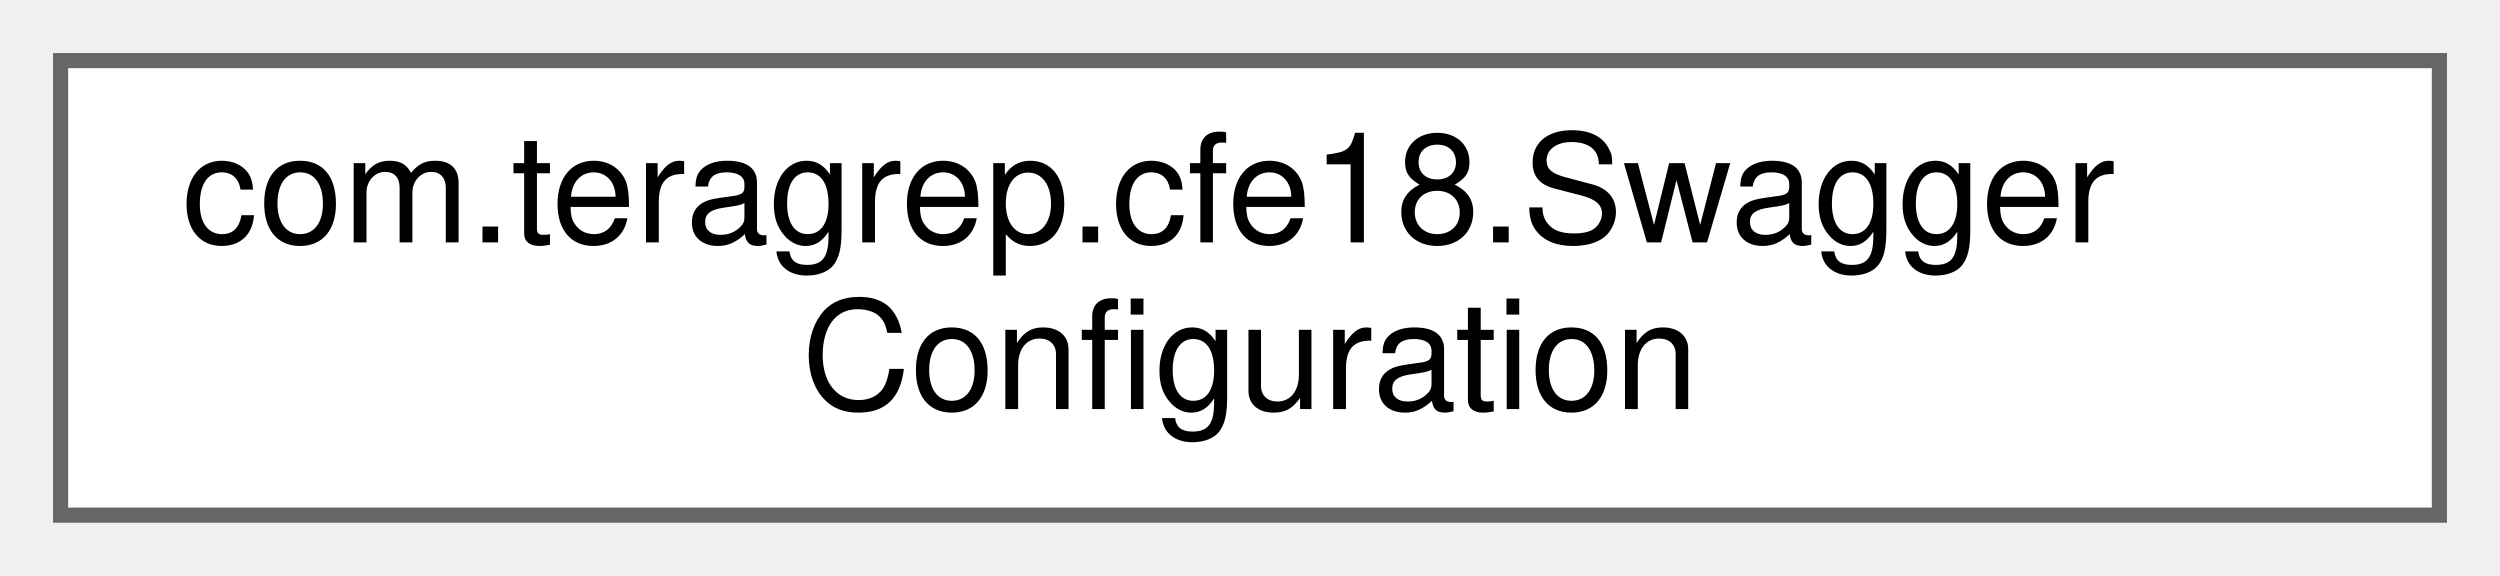
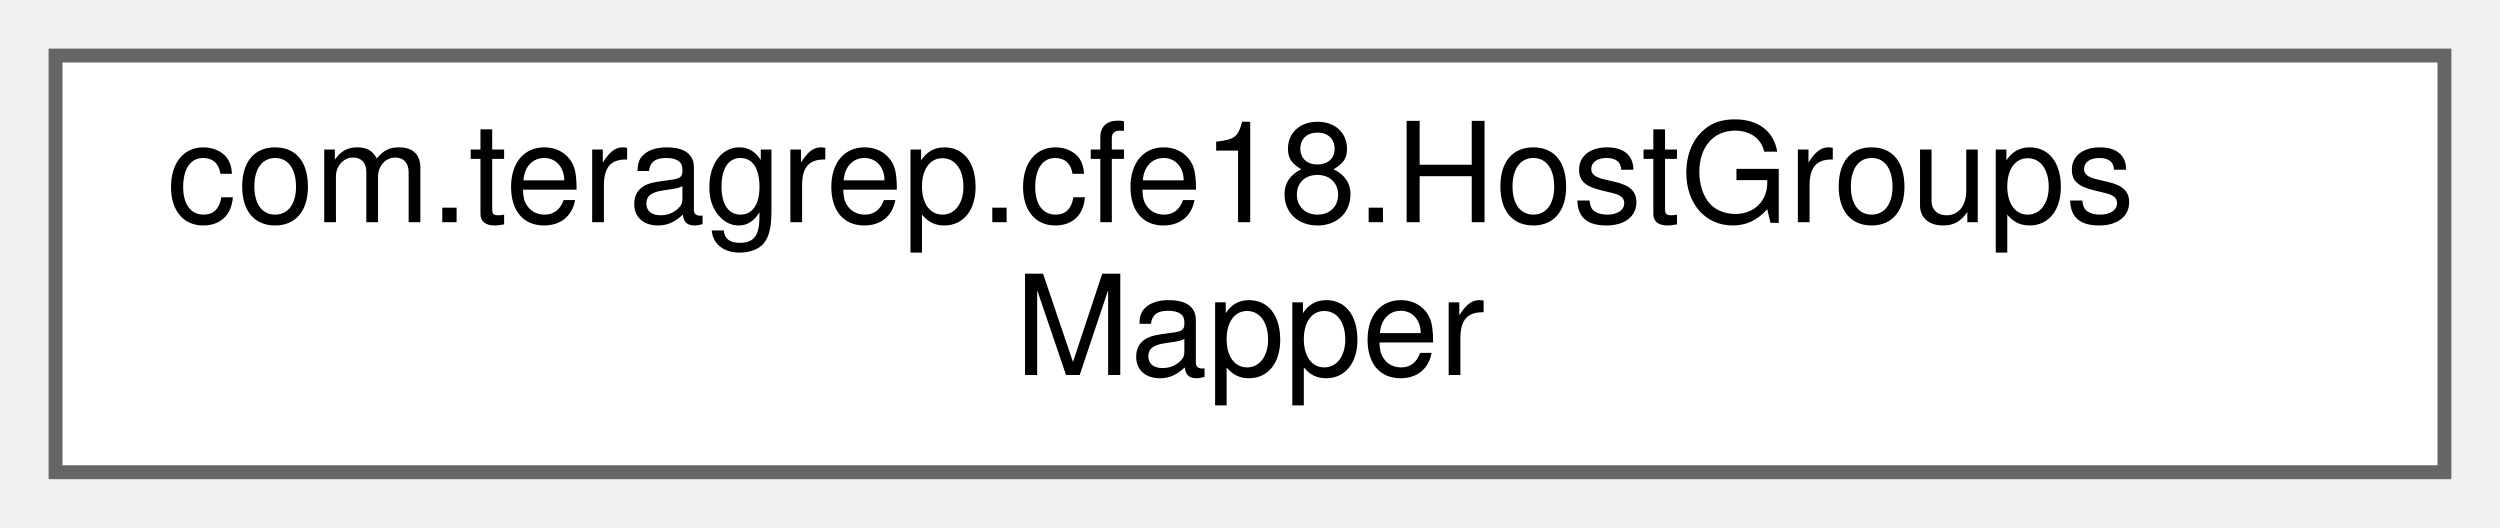
- <svg xmlns="http://www.w3.org/2000/svg" xmlns:xlink="http://www.w3.org/1999/xlink" width="165pt" height="38pt" viewBox="0.00 0.00 165.00 38.00">
+ <svg xmlns="http://www.w3.org/2000/svg" xmlns:xlink="http://www.w3.org/1999/xlink" width="180pt" height="38pt" viewBox="0.00 0.00 180.00 38.00">
  <g id="graph0" class="graph" transform="scale(1 1) rotate(0) translate(4 34)">
    <g id="Node000000" class="node">
      <g id="a_Node000000">
-         <a xlink:href="classcom_1_1teragrep_1_1cfe18_1_1SwaggerConfiguration.html" target="_top" xlink:title=" ">
-           <polygon fill="white" stroke="#666666" points="157,-30 0,-30 0,0 157,0 157,-30" />
-           <text text-anchor="start" x="8" y="-18" font-family="Helvetica,sans-Serif" font-size="10.00">com.teragrep.cfe18.Swagger</text>
-           <text text-anchor="middle" x="78.5" y="-7" font-family="Helvetica,sans-Serif" font-size="10.00">Configuration</text>
+         <a xlink:href="interfacecom_1_1teragrep_1_1cfe18_1_1HostGroupsMapper.html" target="_top" xlink:title=" ">
+           <polygon fill="white" stroke="#666666" points="172,-30 0,-30 0,0 172,0 172,-30" />
+           <text text-anchor="start" x="8" y="-18" font-family="Helvetica,sans-Serif" font-size="10.00">com.teragrep.cfe18.HostGroups</text>
+           <text text-anchor="middle" x="86" y="-7" font-family="Helvetica,sans-Serif" font-size="10.00">Mapper</text>
        </a>
      </g>
    </g>
  </g>
</svg>
